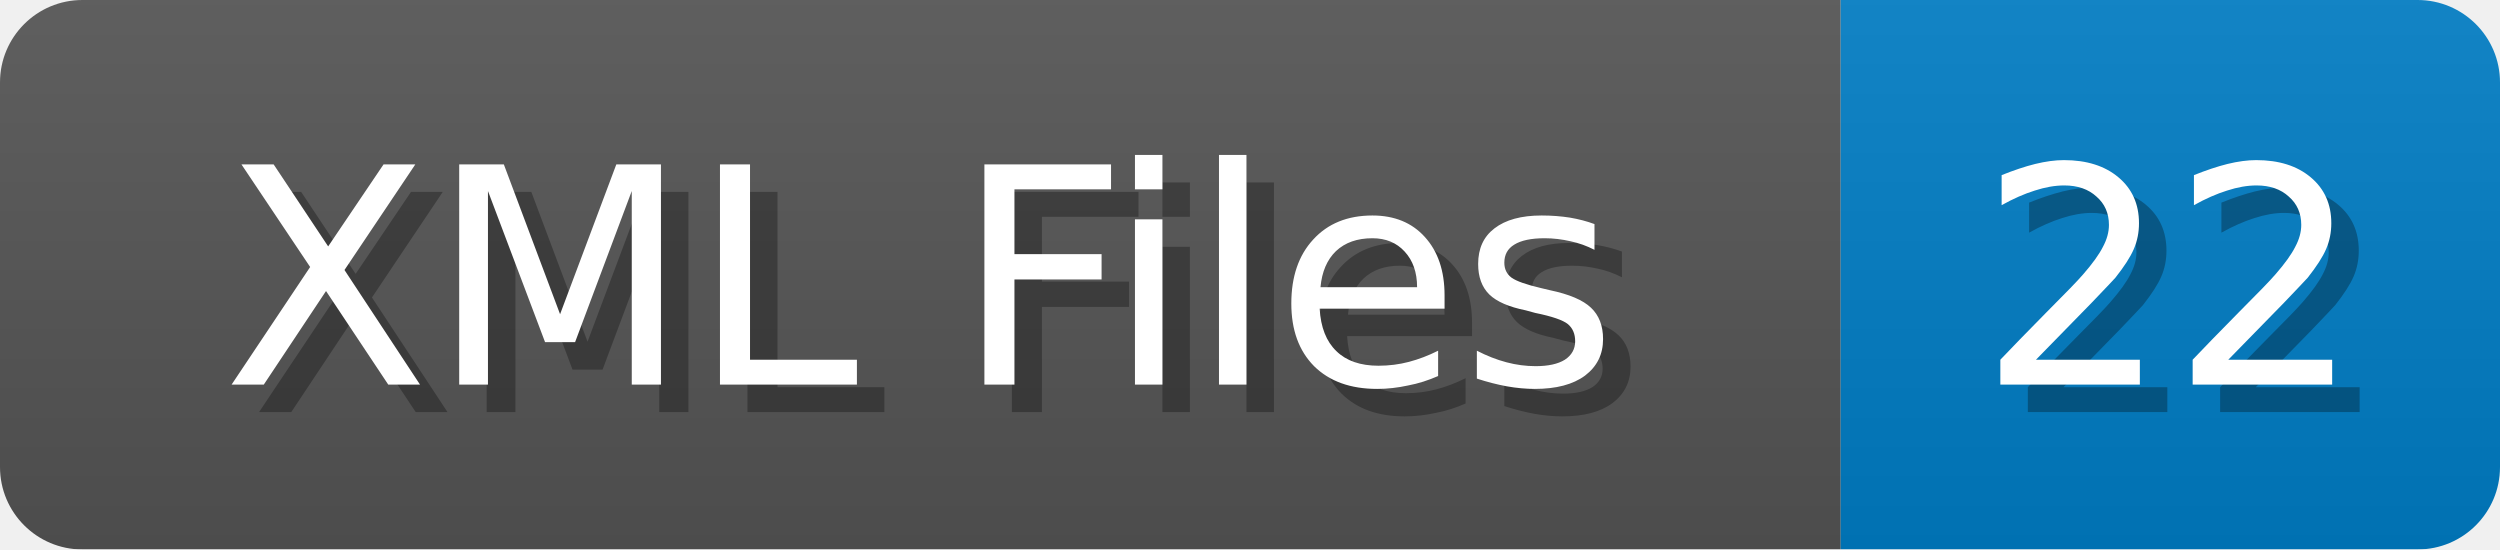
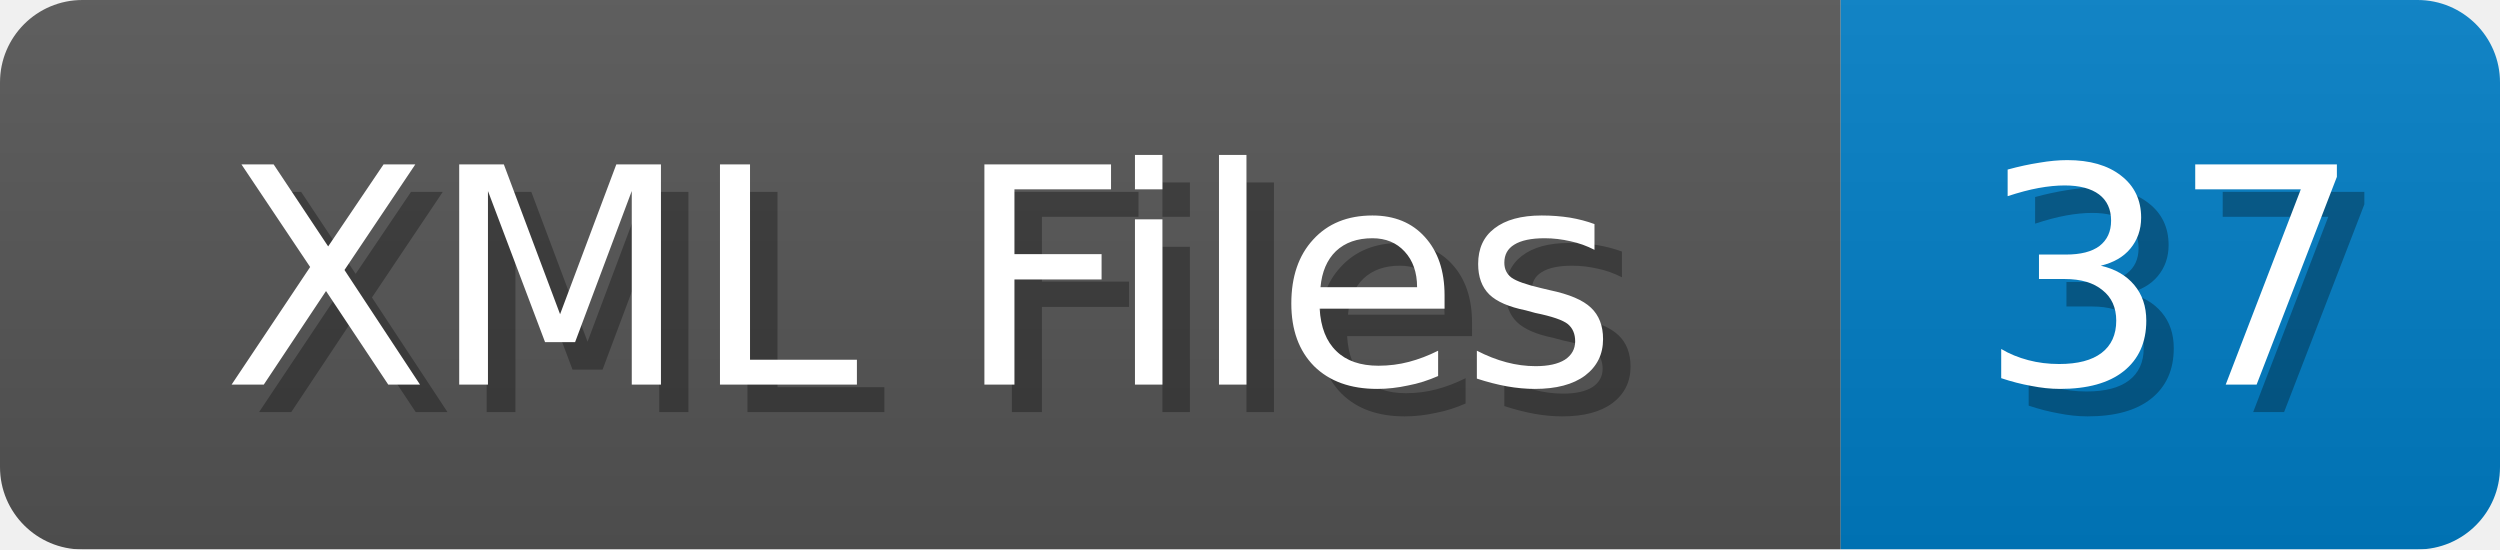
<svg xmlns="http://www.w3.org/2000/svg" width="91" height="20">
  <linearGradient id="b" x2="0" y2="100%">
    <stop offset="0" stop-color="#bbb" stop-opacity=".1" />
    <stop offset="1" stop-opacity=".1" />
  </linearGradient>
  <mask id="anybadge_1">
    <rect width="91" height="20" rx="3" fill="#fff" />
  </mask>
  <g mask="url(#anybadge_1)">
    <path fill="#555" d="M0 0h67v20H0z" />
    <path fill="#007ec6" d="M67 0h24v20H67z" />
    <path fill="url(#b)" d="M0 0h91v20H0z" />
  </g>
  <g fill="#fff" text-anchor="middle" font-family="DejaVu Sans,Verdana,Geneva,sans-serif" font-size="11">
    <text x="34.5" y="15" fill="#010101" fill-opacity=".3">XML Files</text>
    <text x="33.5" y="14">XML Files</text>
  </g>
  <g fill="#fff" text-anchor="middle" font-family="DejaVu Sans,Verdana,Geneva,sans-serif" font-size="11">
-     <text x="80.0" y="15" fill="#010101" fill-opacity=".3">22</text>
-     <text x="79.0" y="14">22</text>
+     <text x="80.0" y="15" fill="#010101" fill-opacity=".3">37</text>
+     <text x="79.0" y="14">37</text>
  </g>
</svg>
